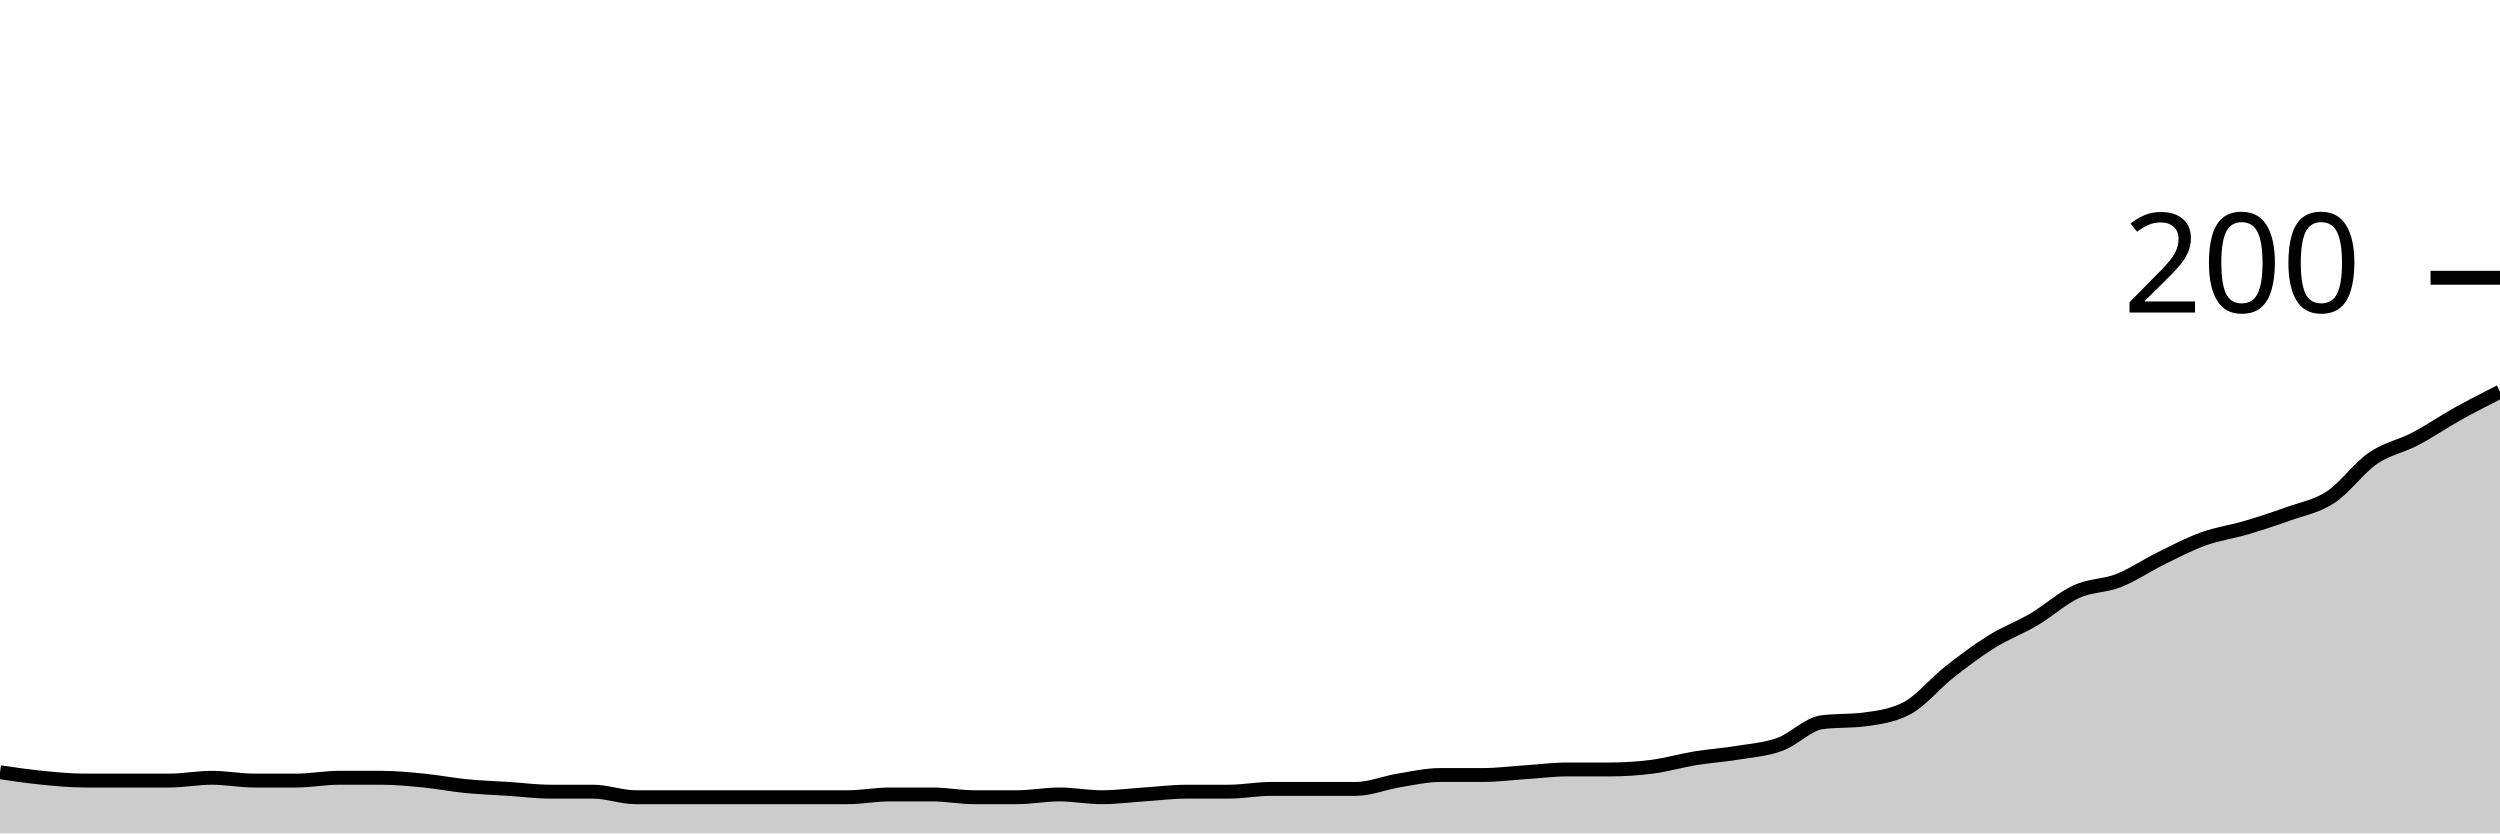
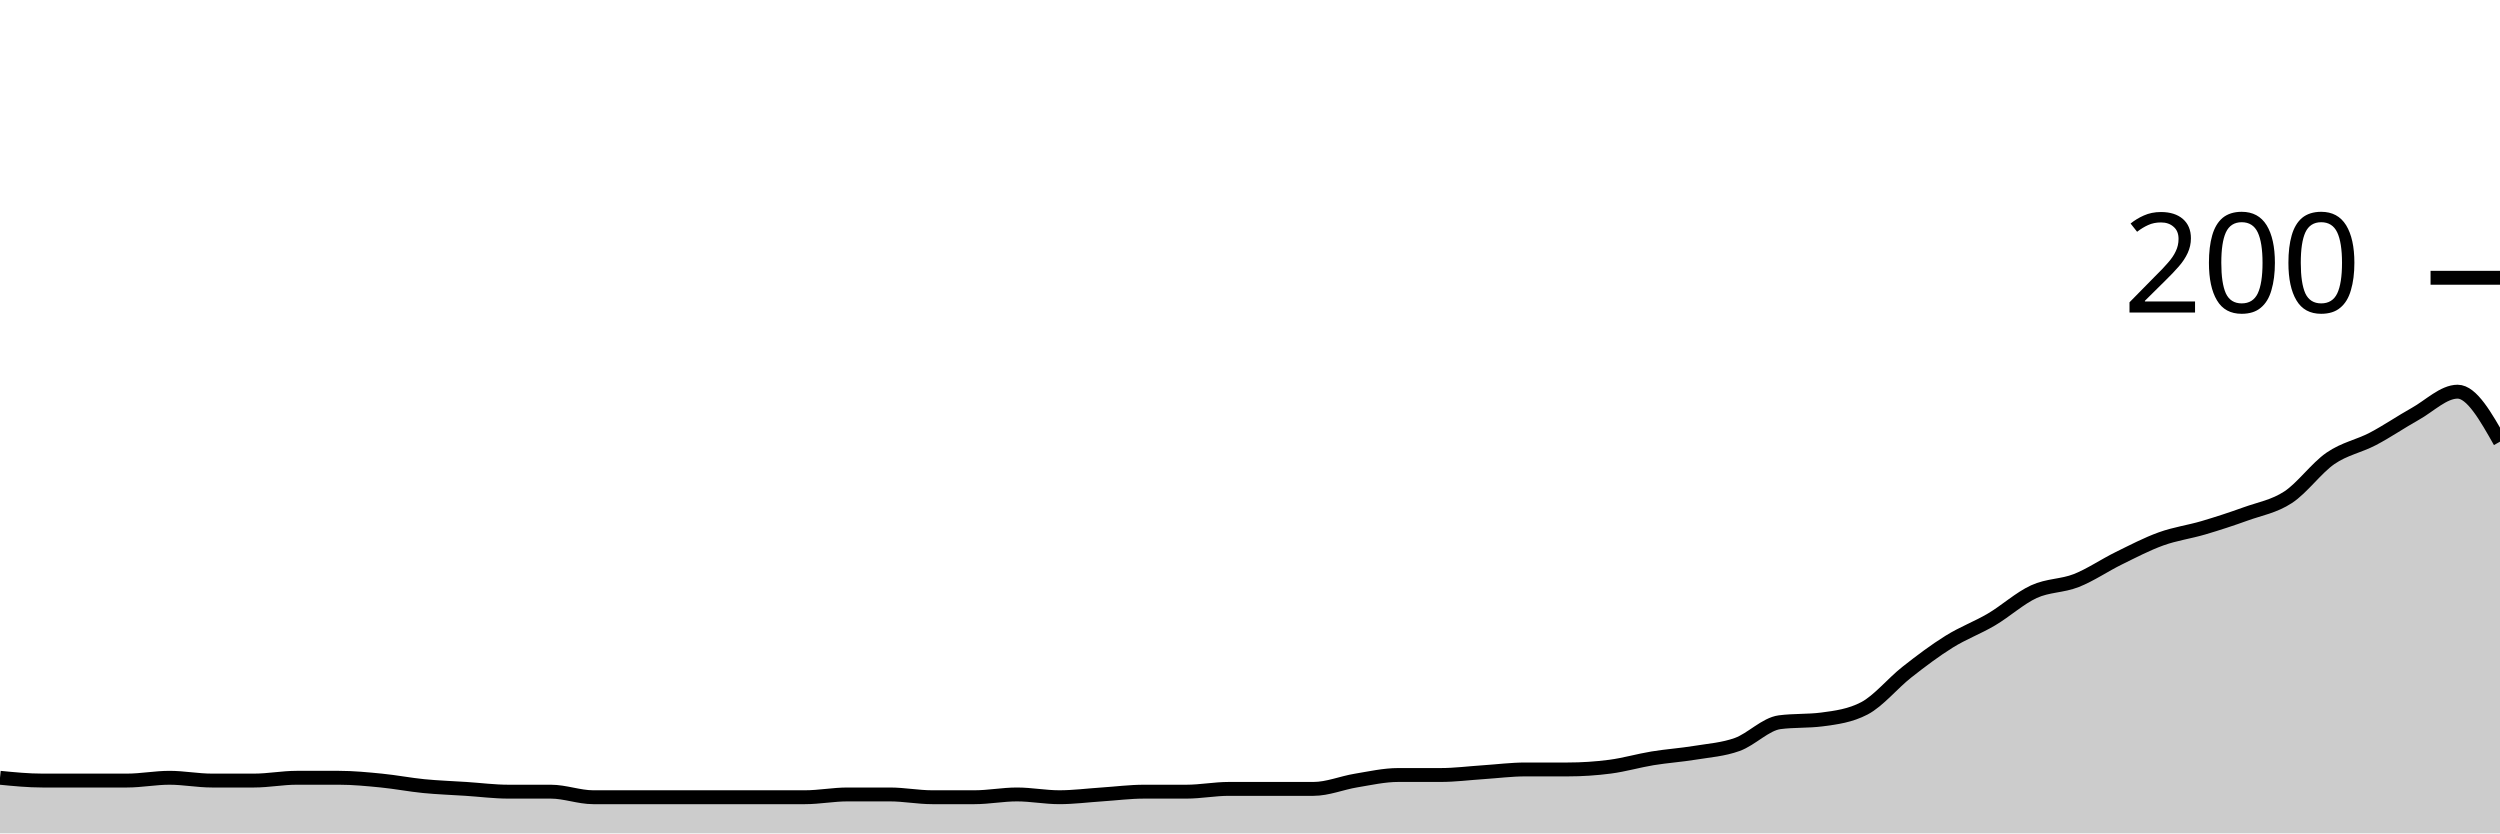
<svg xmlns="http://www.w3.org/2000/svg" viewBox="0 0 180 60">
  <g transform="translate(0,20)">
-     <path class="area" fill="rgba(0, 0, 0, 0.2)" d="M0,35.6C1.017,35.75,2.034,35.9,3.051,36C4.068,36.1,5.085,36.2,6.102,36.2C7.119,36.2,8.136,36.2,9.153,36.2C10.169,36.2,11.186,36.2,12.203,36.2C13.22,36.2,14.237,36,15.254,36C16.271,36,17.288,36.2,18.305,36.2C19.322,36.2,20.339,36.2,21.356,36.2C22.373,36.2,23.39,36,24.407,36C25.424,36,26.441,36,27.458,36C28.475,36,29.492,36.1,30.508,36.2C31.525,36.3,32.542,36.5,33.559,36.6C34.576,36.7,35.593,36.733,36.61,36.8C37.627,36.867,38.644,37,39.661,37C40.678,37,41.695,37,42.712,37C43.729,37,44.746,37.4,45.763,37.4C46.78,37.4,47.797,37.4,48.814,37.4C49.831,37.4,50.847,37.4,51.864,37.4C52.881,37.4,53.898,37.4,54.915,37.4C55.932,37.4,56.949,37.4,57.966,37.4C58.983,37.4,60,37.4,61.017,37.4C62.034,37.4,63.051,37.2,64.068,37.2C65.085,37.2,66.102,37.2,67.119,37.2C68.136,37.2,69.153,37.4,70.169,37.4C71.186,37.4,72.203,37.4,73.22,37.4C74.237,37.4,75.254,37.2,76.271,37.2C77.288,37.2,78.305,37.4,79.322,37.4C80.339,37.4,81.356,37.267,82.373,37.2C83.39,37.133,84.407,37,85.424,37C86.441,37,87.458,37,88.475,37C89.492,37,90.508,36.8,91.525,36.8C92.542,36.8,93.559,36.8,94.576,36.8C95.593,36.8,96.61,36.8,97.627,36.8C98.644,36.8,99.661,36.367,100.678,36.2C101.695,36.033,102.712,35.8,103.729,35.8C104.746,35.8,105.763,35.8,106.78,35.8C107.797,35.8,108.814,35.667,109.831,35.6C110.847,35.533,111.864,35.4,112.881,35.4C113.898,35.4,114.915,35.4,115.932,35.4C116.949,35.4,117.966,35.333,118.983,35.2C120,35.067,121.017,34.767,122.034,34.6C123.051,34.433,124.068,34.367,125.085,34.2C126.102,34.033,127.119,33.967,128.136,33.6C129.153,33.233,130.169,32.133,131.186,32C132.203,31.867,133.22,31.933,134.237,31.8C135.254,31.667,136.271,31.533,137.288,31C138.305,30.467,139.322,29.2,140.339,28.4C141.356,27.6,142.373,26.833,143.39,26.2C144.407,25.567,145.424,25.2,146.441,24.6C147.458,24,148.475,23.067,149.492,22.6C150.508,22.133,151.525,22.2,152.542,21.8C153.559,21.4,154.576,20.7,155.593,20.2C156.61,19.7,157.627,19.167,158.644,18.8C159.661,18.433,160.678,18.3,161.695,18C162.712,17.7,163.729,17.367,164.746,17C165.763,16.633,166.78,16.467,167.797,15.8C168.814,15.133,169.831,13.7,170.847,13C171.864,12.3,172.881,12.133,173.898,11.6C174.915,11.067,175.932,10.367,176.949,9.8C177.966,9.233,178.983,8.717,180,8.2L180,40C178.983,40,177.966,40,176.949,40C175.932,40,174.915,40,173.898,40C172.881,40,171.864,40,170.847,40C169.831,40,168.814,40,167.797,40C166.78,40,165.763,40,164.746,40C163.729,40,162.712,40,161.695,40C160.678,40,159.661,40,158.644,40C157.627,40,156.61,40,155.593,40C154.576,40,153.559,40,152.542,40C151.525,40,150.508,40,149.492,40C148.475,40,147.458,40,146.441,40C145.424,40,144.407,40,143.39,40C142.373,40,141.356,40,140.339,40C139.322,40,138.305,40,137.288,40C136.271,40,135.254,40,134.237,40C133.22,40,132.203,40,131.186,40C130.169,40,129.153,40,128.136,40C127.119,40,126.102,40,125.085,40C124.068,40,123.051,40,122.034,40C121.017,40,120,40,118.983,40C117.966,40,116.949,40,115.932,40C114.915,40,113.898,40,112.881,40C111.864,40,110.847,40,109.831,40C108.814,40,107.797,40,106.78,40C105.763,40,104.746,40,103.729,40C102.712,40,101.695,40,100.678,40C99.661,40,98.644,40,97.627,40C96.61,40,95.593,40,94.576,40C93.559,40,92.542,40,91.525,40C90.508,40,89.492,40,88.475,40C87.458,40,86.441,40,85.424,40C84.407,40,83.39,40,82.373,40C81.356,40,80.339,40,79.322,40C78.305,40,77.288,40,76.271,40C75.254,40,74.237,40,73.22,40C72.203,40,71.186,40,70.169,40C69.153,40,68.136,40,67.119,40C66.102,40,65.085,40,64.068,40C63.051,40,62.034,40,61.017,40C60,40,58.983,40,57.966,40C56.949,40,55.932,40,54.915,40C53.898,40,52.881,40,51.864,40C50.847,40,49.831,40,48.814,40C47.797,40,46.78,40,45.763,40C44.746,40,43.729,40,42.712,40C41.695,40,40.678,40,39.661,40C38.644,40,37.627,40,36.61,40C35.593,40,34.576,40,33.559,40C32.542,40,31.525,40,30.508,40C29.492,40,28.475,40,27.458,40C26.441,40,25.424,40,24.407,40C23.39,40,22.373,40,21.356,40C20.339,40,19.322,40,18.305,40C17.288,40,16.271,40,15.254,40C14.237,40,13.22,40,12.203,40C11.186,40,10.169,40,9.153,40C8.136,40,7.119,40,6.102,40C5.085,40,4.068,40,3.051,40C2.034,40,1.017,40,0,40Z" />
-     <path class="line" stroke="black" fill="none" d="M0,35.6C1.017,35.75,2.034,35.9,3.051,36C4.068,36.1,5.085,36.2,6.102,36.2C7.119,36.2,8.136,36.2,9.153,36.2C10.169,36.2,11.186,36.2,12.203,36.2C13.22,36.2,14.237,36,15.254,36C16.271,36,17.288,36.2,18.305,36.2C19.322,36.2,20.339,36.2,21.356,36.2C22.373,36.2,23.39,36,24.407,36C25.424,36,26.441,36,27.458,36C28.475,36,29.492,36.1,30.508,36.2C31.525,36.3,32.542,36.5,33.559,36.6C34.576,36.7,35.593,36.733,36.61,36.8C37.627,36.867,38.644,37,39.661,37C40.678,37,41.695,37,42.712,37C43.729,37,44.746,37.4,45.763,37.4C46.78,37.4,47.797,37.4,48.814,37.4C49.831,37.4,50.847,37.4,51.864,37.4C52.881,37.4,53.898,37.4,54.915,37.4C55.932,37.4,56.949,37.4,57.966,37.4C58.983,37.4,60,37.4,61.017,37.4C62.034,37.4,63.051,37.2,64.068,37.2C65.085,37.2,66.102,37.2,67.119,37.2C68.136,37.2,69.153,37.4,70.169,37.4C71.186,37.4,72.203,37.4,73.22,37.4C74.237,37.4,75.254,37.2,76.271,37.2C77.288,37.2,78.305,37.4,79.322,37.4C80.339,37.4,81.356,37.267,82.373,37.2C83.39,37.133,84.407,37,85.424,37C86.441,37,87.458,37,88.475,37C89.492,37,90.508,36.8,91.525,36.8C92.542,36.8,93.559,36.8,94.576,36.8C95.593,36.8,96.61,36.8,97.627,36.8C98.644,36.8,99.661,36.367,100.678,36.2C101.695,36.033,102.712,35.8,103.729,35.8C104.746,35.8,105.763,35.8,106.78,35.8C107.797,35.8,108.814,35.667,109.831,35.6C110.847,35.533,111.864,35.4,112.881,35.4C113.898,35.4,114.915,35.4,115.932,35.4C116.949,35.4,117.966,35.333,118.983,35.2C120,35.067,121.017,34.767,122.034,34.6C123.051,34.433,124.068,34.367,125.085,34.2C126.102,34.033,127.119,33.967,128.136,33.6C129.153,33.233,130.169,32.133,131.186,32C132.203,31.867,133.22,31.933,134.237,31.8C135.254,31.667,136.271,31.533,137.288,31C138.305,30.467,139.322,29.2,140.339,28.4C141.356,27.6,142.373,26.833,143.39,26.2C144.407,25.567,145.424,25.2,146.441,24.6C147.458,24,148.475,23.067,149.492,22.6C150.508,22.133,151.525,22.2,152.542,21.8C153.559,21.4,154.576,20.7,155.593,20.2C156.61,19.7,157.627,19.167,158.644,18.8C159.661,18.433,160.678,18.3,161.695,18C162.712,17.7,163.729,17.367,164.746,17C165.763,16.633,166.78,16.467,167.797,15.8C168.814,15.133,169.831,13.7,170.847,13C171.864,12.3,172.881,12.133,173.898,11.6C174.915,11.067,175.932,10.367,176.949,9.8C177.966,9.233,178.983,8.717,180,8.2" />
+     <path class="area" fill="rgba(0, 0, 0, 0.2)" d="M0,36C1.017,36.1,2.034,36.2,3.051,36.2C4.068,36.2,5.085,36.2,6.102,36.2C7.119,36.2,8.136,36.2,9.153,36.2C10.169,36.2,11.186,36,12.203,36C13.22,36,14.237,36.2,15.254,36.2C16.271,36.2,17.288,36.2,18.305,36.2C19.322,36.2,20.339,36,21.356,36C22.373,36,23.39,36,24.407,36C25.424,36,26.441,36.1,27.458,36.2C28.475,36.3,29.492,36.5,30.508,36.6C31.525,36.7,32.542,36.733,33.559,36.8C34.576,36.867,35.593,37,36.61,37C37.627,37,38.644,37,39.661,37C40.678,37,41.695,37.4,42.712,37.4C43.729,37.4,44.746,37.4,45.763,37.4C46.78,37.4,47.797,37.4,48.814,37.4C49.831,37.4,50.847,37.4,51.864,37.4C52.881,37.4,53.898,37.4,54.915,37.4C55.932,37.4,56.949,37.4,57.966,37.4C58.983,37.4,60,37.2,61.017,37.2C62.034,37.2,63.051,37.2,64.068,37.2C65.085,37.2,66.102,37.4,67.119,37.4C68.136,37.4,69.153,37.4,70.169,37.4C71.186,37.4,72.203,37.2,73.22,37.2C74.237,37.2,75.254,37.4,76.271,37.4C77.288,37.4,78.305,37.267,79.322,37.2C80.339,37.133,81.356,37,82.373,37C83.39,37,84.407,37,85.424,37C86.441,37,87.458,36.8,88.475,36.8C89.492,36.8,90.508,36.8,91.525,36.8C92.542,36.8,93.559,36.8,94.576,36.8C95.593,36.8,96.61,36.367,97.627,36.2C98.644,36.033,99.661,35.8,100.678,35.8C101.695,35.8,102.712,35.8,103.729,35.8C104.746,35.8,105.763,35.667,106.78,35.6C107.797,35.533,108.814,35.4,109.831,35.4C110.847,35.4,111.864,35.4,112.881,35.4C113.898,35.4,114.915,35.333,115.932,35.2C116.949,35.067,117.966,34.767,118.983,34.6C120,34.433,121.017,34.367,122.034,34.2C123.051,34.033,124.068,33.967,125.085,33.6C126.102,33.233,127.119,32.133,128.136,32C129.153,31.867,130.169,31.933,131.186,31.8C132.203,31.667,133.22,31.533,134.237,31C135.254,30.467,136.271,29.2,137.288,28.4C138.305,27.6,139.322,26.833,140.339,26.2C141.356,25.567,142.373,25.2,143.39,24.6C144.407,24,145.424,23.067,146.441,22.6C147.458,22.133,148.475,22.2,149.492,21.8C150.508,21.4,151.525,20.7,152.542,20.2C153.559,19.7,154.576,19.167,155.593,18.8C156.61,18.433,157.627,18.3,158.644,18C159.661,17.7,160.678,17.367,161.695,17C162.712,16.633,163.729,16.467,164.746,15.8C165.763,15.133,166.78,13.7,167.797,13C168.814,12.3,169.831,12.133,170.847,11.6C171.864,11.067,172.881,10.367,173.898,9.8C174.915,9.233,175.932,8.2,176.949,8.2C177.966,8.2,178.983,10,180,11.8L180,40C178.983,40,177.966,40,176.949,40C175.932,40,174.915,40,173.898,40C172.881,40,171.864,40,170.847,40C169.831,40,168.814,40,167.797,40C166.78,40,165.763,40,164.746,40C163.729,40,162.712,40,161.695,40C160.678,40,159.661,40,158.644,40C157.627,40,156.61,40,155.593,40C154.576,40,153.559,40,152.542,40C151.525,40,150.508,40,149.492,40C148.475,40,147.458,40,146.441,40C145.424,40,144.407,40,143.39,40C142.373,40,141.356,40,140.339,40C139.322,40,138.305,40,137.288,40C136.271,40,135.254,40,134.237,40C133.22,40,132.203,40,131.186,40C130.169,40,129.153,40,128.136,40C127.119,40,126.102,40,125.085,40C124.068,40,123.051,40,122.034,40C121.017,40,120,40,118.983,40C117.966,40,116.949,40,115.932,40C114.915,40,113.898,40,112.881,40C111.864,40,110.847,40,109.831,40C108.814,40,107.797,40,106.78,40C105.763,40,104.746,40,103.729,40C102.712,40,101.695,40,100.678,40C99.661,40,98.644,40,97.627,40C96.61,40,95.593,40,94.576,40C93.559,40,92.542,40,91.525,40C90.508,40,89.492,40,88.475,40C87.458,40,86.441,40,85.424,40C84.407,40,83.39,40,82.373,40C81.356,40,80.339,40,79.322,40C78.305,40,77.288,40,76.271,40C75.254,40,74.237,40,73.22,40C72.203,40,71.186,40,70.169,40C69.153,40,68.136,40,67.119,40C66.102,40,65.085,40,64.068,40C63.051,40,62.034,40,61.017,40C60,40,58.983,40,57.966,40C56.949,40,55.932,40,54.915,40C53.898,40,52.881,40,51.864,40C50.847,40,49.831,40,48.814,40C47.797,40,46.78,40,45.763,40C44.746,40,43.729,40,42.712,40C41.695,40,40.678,40,39.661,40C38.644,40,37.627,40,36.61,40C35.593,40,34.576,40,33.559,40C32.542,40,31.525,40,30.508,40C29.492,40,28.475,40,27.458,40C26.441,40,25.424,40,24.407,40C23.39,40,22.373,40,21.356,40C20.339,40,19.322,40,18.305,40C17.288,40,16.271,40,15.254,40C14.237,40,13.22,40,12.203,40C11.186,40,10.169,40,9.153,40C8.136,40,7.119,40,6.102,40C5.085,40,4.068,40,3.051,40C2.034,40,1.017,40,0,40Z" />
+     <path class="line" stroke="black" fill="none" d="M0,36C1.017,36.1,2.034,36.2,3.051,36.2C4.068,36.2,5.085,36.2,6.102,36.2C7.119,36.2,8.136,36.2,9.153,36.2C10.169,36.2,11.186,36,12.203,36C13.22,36,14.237,36.2,15.254,36.2C16.271,36.2,17.288,36.2,18.305,36.2C19.322,36.2,20.339,36,21.356,36C22.373,36,23.39,36,24.407,36C25.424,36,26.441,36.1,27.458,36.2C28.475,36.3,29.492,36.5,30.508,36.6C31.525,36.7,32.542,36.733,33.559,36.8C34.576,36.867,35.593,37,36.61,37C37.627,37,38.644,37,39.661,37C40.678,37,41.695,37.4,42.712,37.4C43.729,37.4,44.746,37.4,45.763,37.4C46.78,37.4,47.797,37.4,48.814,37.4C49.831,37.4,50.847,37.4,51.864,37.4C52.881,37.4,53.898,37.4,54.915,37.4C55.932,37.4,56.949,37.4,57.966,37.4C58.983,37.4,60,37.2,61.017,37.2C62.034,37.2,63.051,37.2,64.068,37.2C65.085,37.2,66.102,37.4,67.119,37.4C68.136,37.4,69.153,37.4,70.169,37.4C71.186,37.4,72.203,37.2,73.22,37.2C74.237,37.2,75.254,37.4,76.271,37.4C77.288,37.4,78.305,37.267,79.322,37.2C80.339,37.133,81.356,37,82.373,37C83.39,37,84.407,37,85.424,37C86.441,37,87.458,36.8,88.475,36.8C89.492,36.8,90.508,36.8,91.525,36.8C92.542,36.8,93.559,36.8,94.576,36.8C95.593,36.8,96.61,36.367,97.627,36.2C98.644,36.033,99.661,35.8,100.678,35.8C101.695,35.8,102.712,35.8,103.729,35.8C104.746,35.8,105.763,35.667,106.78,35.6C107.797,35.533,108.814,35.4,109.831,35.4C110.847,35.4,111.864,35.4,112.881,35.4C113.898,35.4,114.915,35.333,115.932,35.2C116.949,35.067,117.966,34.767,118.983,34.6C120,34.433,121.017,34.367,122.034,34.2C123.051,34.033,124.068,33.967,125.085,33.6C126.102,33.233,127.119,32.133,128.136,32C129.153,31.867,130.169,31.933,131.186,31.8C132.203,31.667,133.22,31.533,134.237,31C135.254,30.467,136.271,29.2,137.288,28.4C138.305,27.6,139.322,26.833,140.339,26.2C141.356,25.567,142.373,25.2,143.39,24.6C144.407,24,145.424,23.067,146.441,22.6C147.458,22.133,148.475,22.2,149.492,21.8C150.508,21.4,151.525,20.7,152.542,20.2C153.559,19.7,154.576,19.167,155.593,18.8C156.61,18.433,157.627,18.3,158.644,18C159.661,17.7,160.678,17.367,161.695,17C162.712,16.633,163.729,16.467,164.746,15.8C165.763,15.133,166.78,13.7,167.797,13C168.814,12.3,169.831,12.133,170.847,11.6C171.864,11.067,172.881,10.367,173.898,9.8C174.915,9.233,175.932,8.2,176.949,8.2C177.966,8.2,178.983,10,180,11.8" />
    <path class="axis-ceiling" stroke-width="1" stroke="black" fill="none" d="M175,0L180,0" />
    <text class="axis-ceiling-label" font-family="sans-serif" text-anchor="end" font-size="10px" x="170" y="2.5">200</text>
  </g>
</svg>
